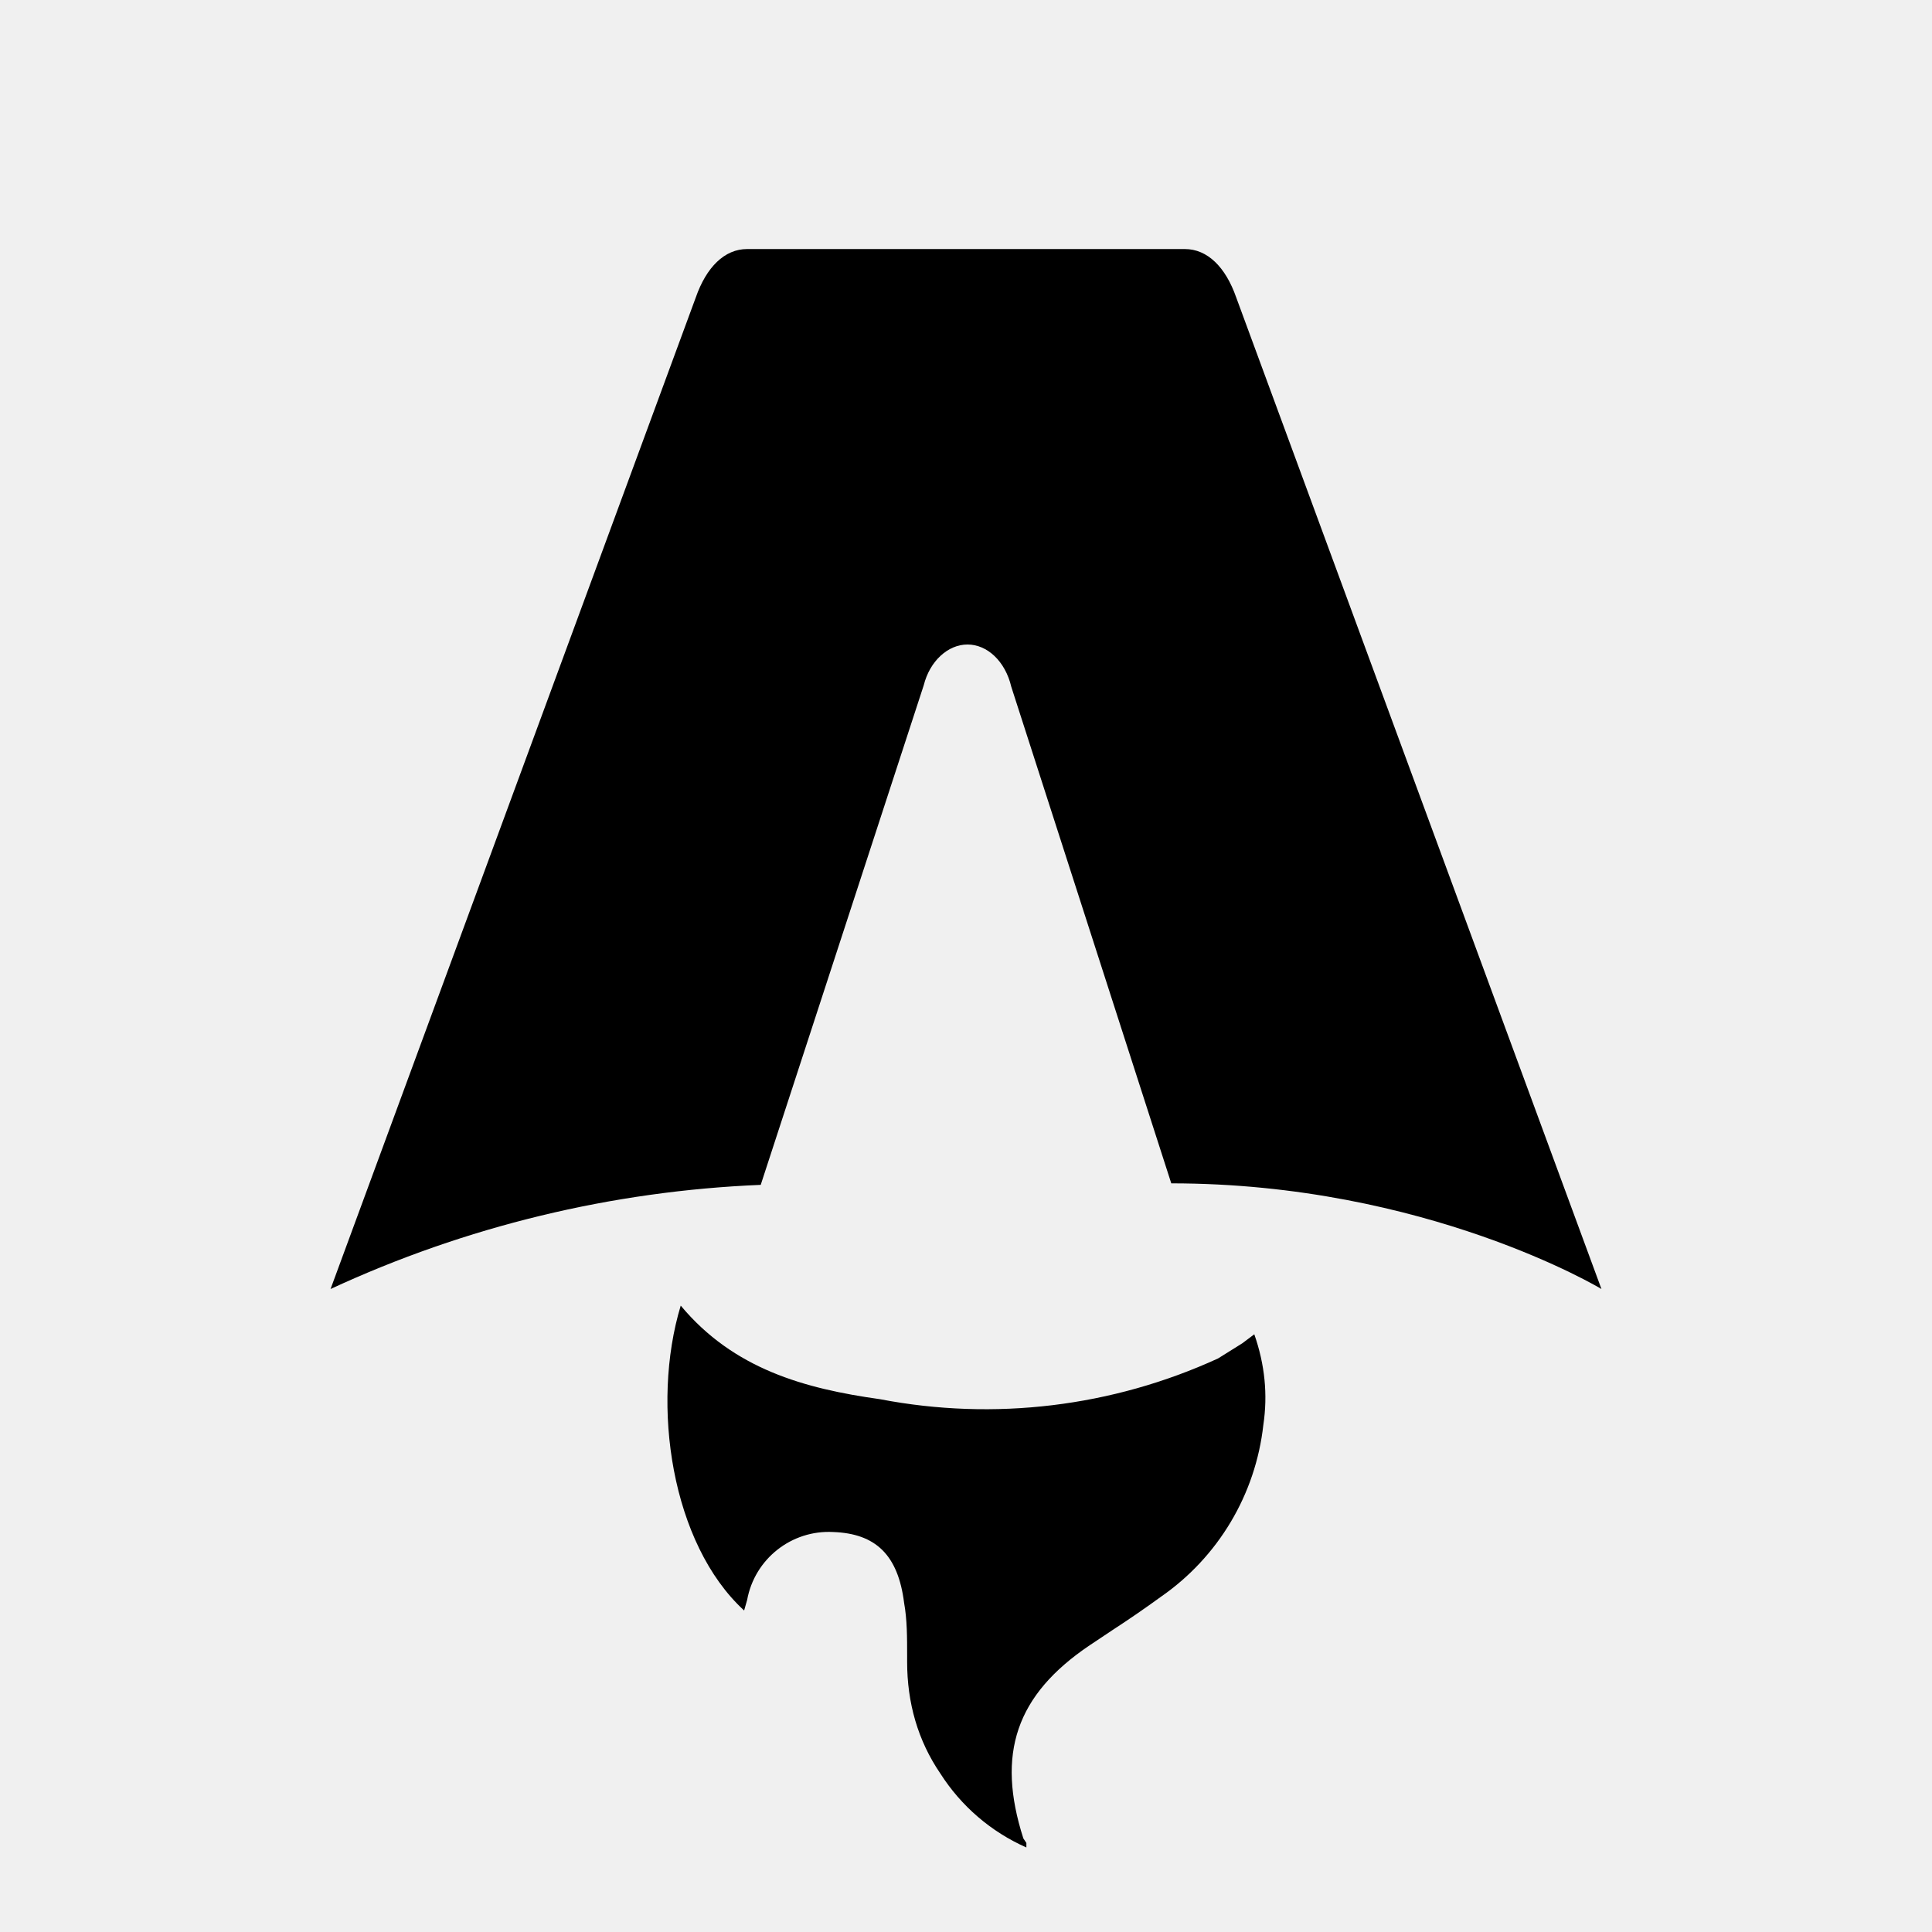
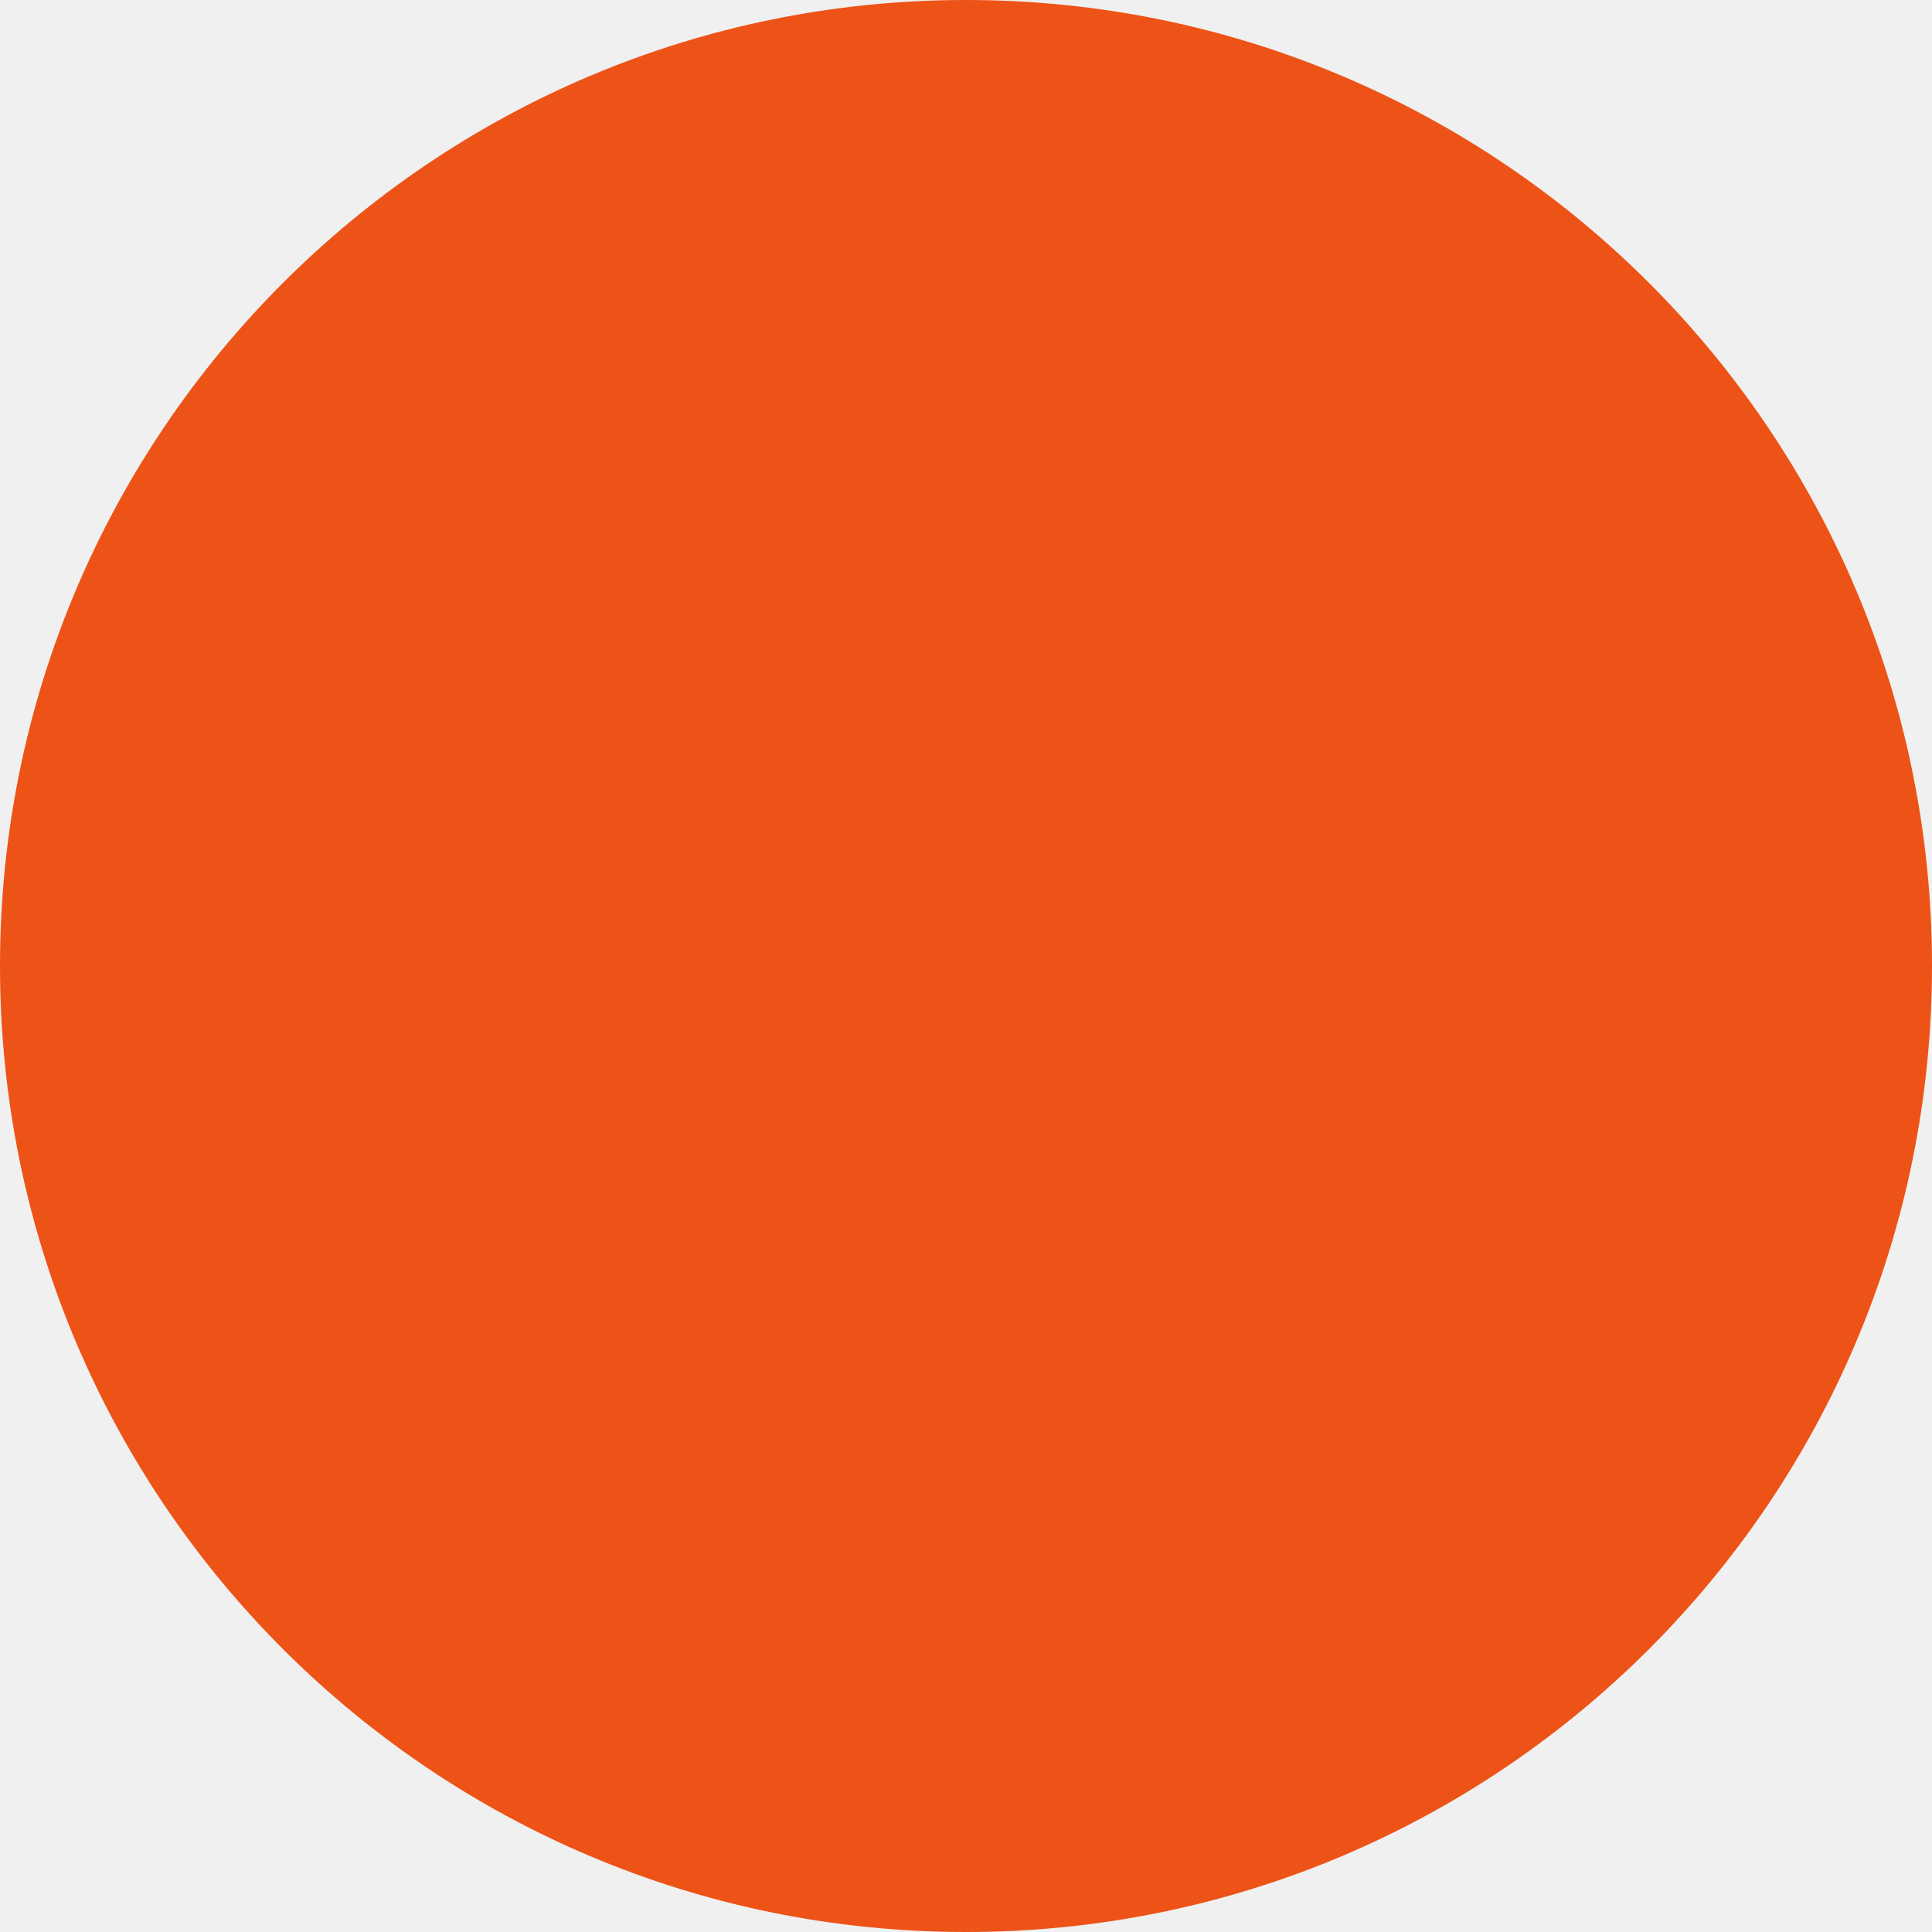
- <svg xmlns="http://www.w3.org/2000/svg" fill="none" viewBox="0 0 128 128">
-   <path d="M50.4 78.5a75.1 75.1 0 0 0-28.5 6.9l24.2-65.7c.7-2 1.9-3.2 3.4-3.2h29c1.5 0 2.7 1.2 3.4 3.2l24.2 65.7s-11.6-7-28.5-7L67 45.5c-.4-1.7-1.6-2.8-2.9-2.8-1.3 0-2.5 1.1-2.9 2.7L50.4 78.5Zm-1.1 28.2Zm-4.2-20.2c-2 6.6-.6 15.8 4.2 20.2a17.5 17.5 0 0 1 .2-.7 5.5 5.5 0 0 1 5.7-4.5c2.8.1 4.3 1.5 4.7 4.7.2 1.1.2 2.3.2 3.5v.4c0 2.7.7 5.2 2.2 7.4a13 13 0 0 0 5.7 4.9v-.3l-.2-.3c-1.8-5.6-.5-9.5 4.4-12.8l1.5-1a73 73 0 0 0 3.2-2.2 16 16 0 0 0 6.8-11.4c.3-2 .1-4-.6-6l-.8.6-1.6 1a37 37 0 0 1-22.4 2.7c-5-.7-9.7-2-13.2-6.2Z" />
-   <style>
-         path { fill: #000; }
-         @media (prefers-color-scheme: dark) {
-             path { fill: #FFF; }
-         }
-     </style>
+ <svg xmlns="http://www.w3.org/2000/svg" viewBox="0 0 100 100" version="1.1">
+   <circle cx="50" cy="50" r="50" fill="#ED5317" />
</svg>
